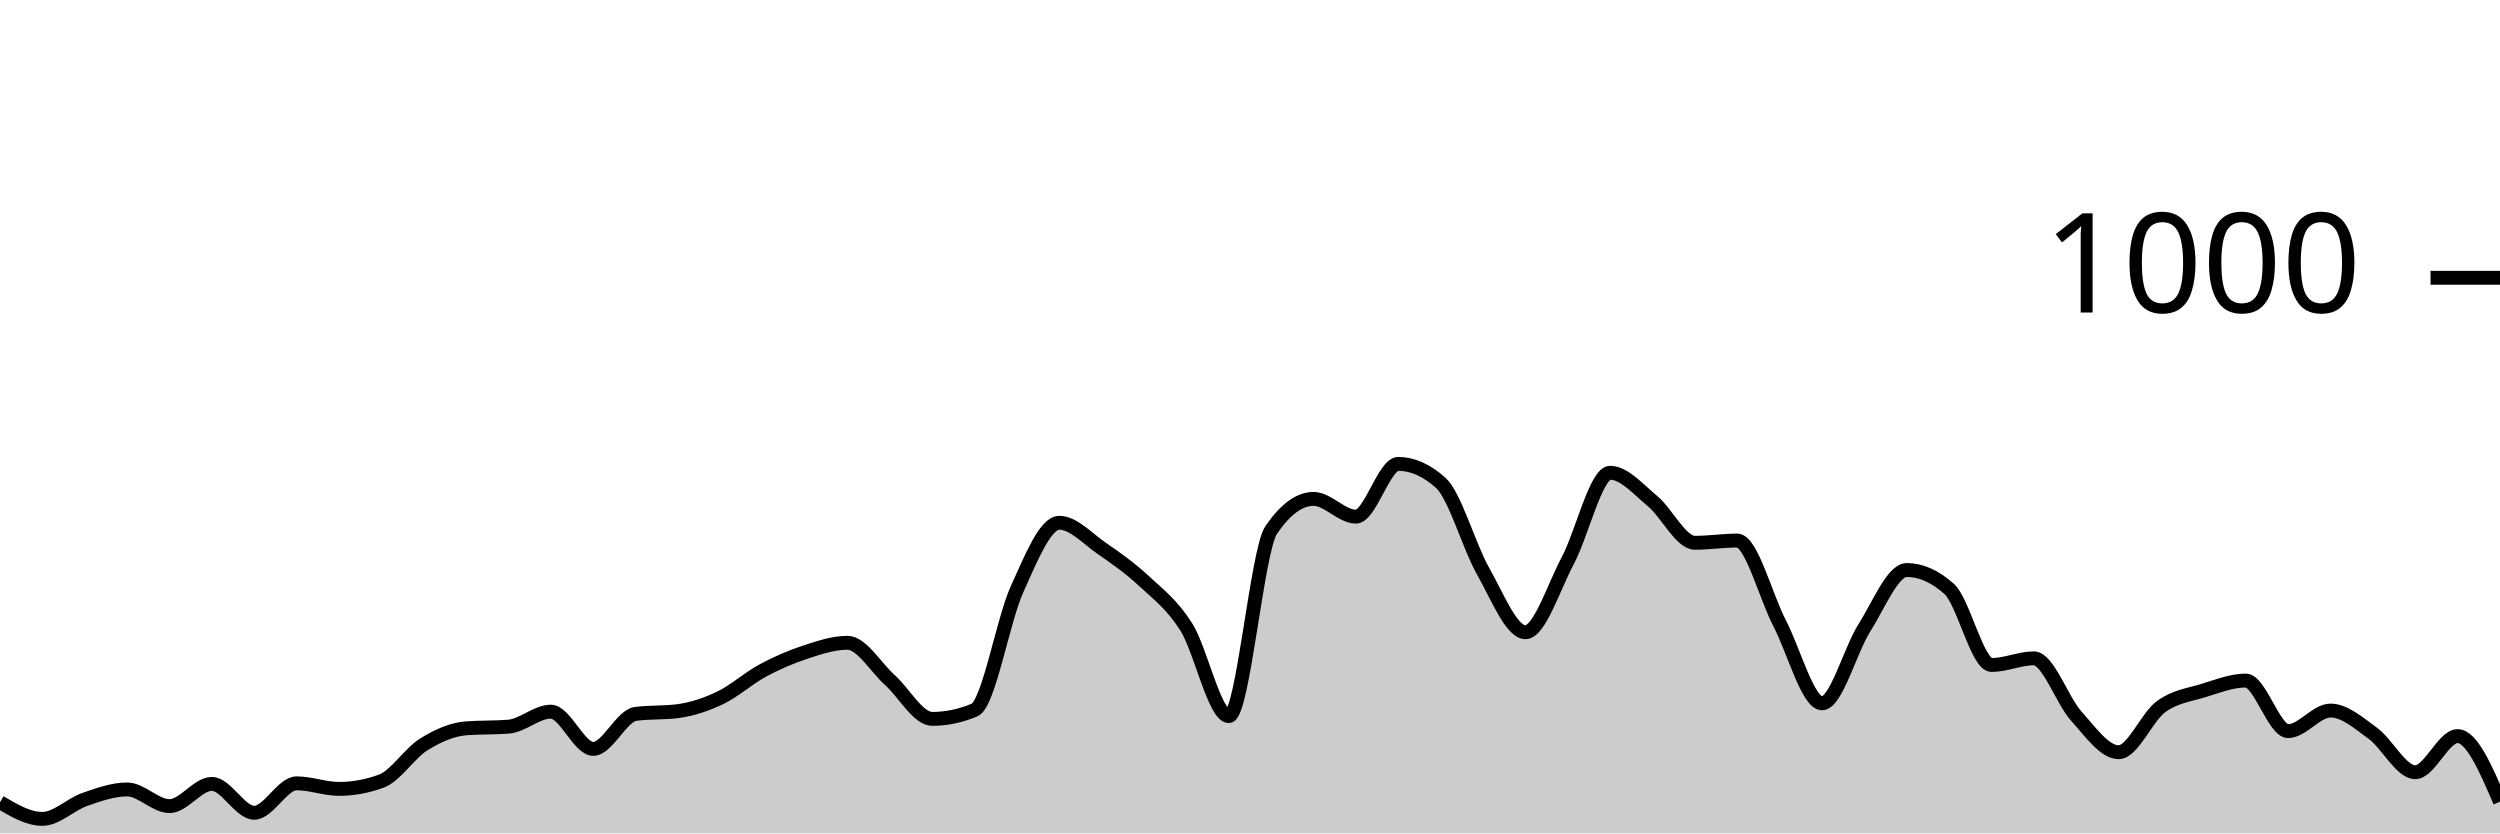
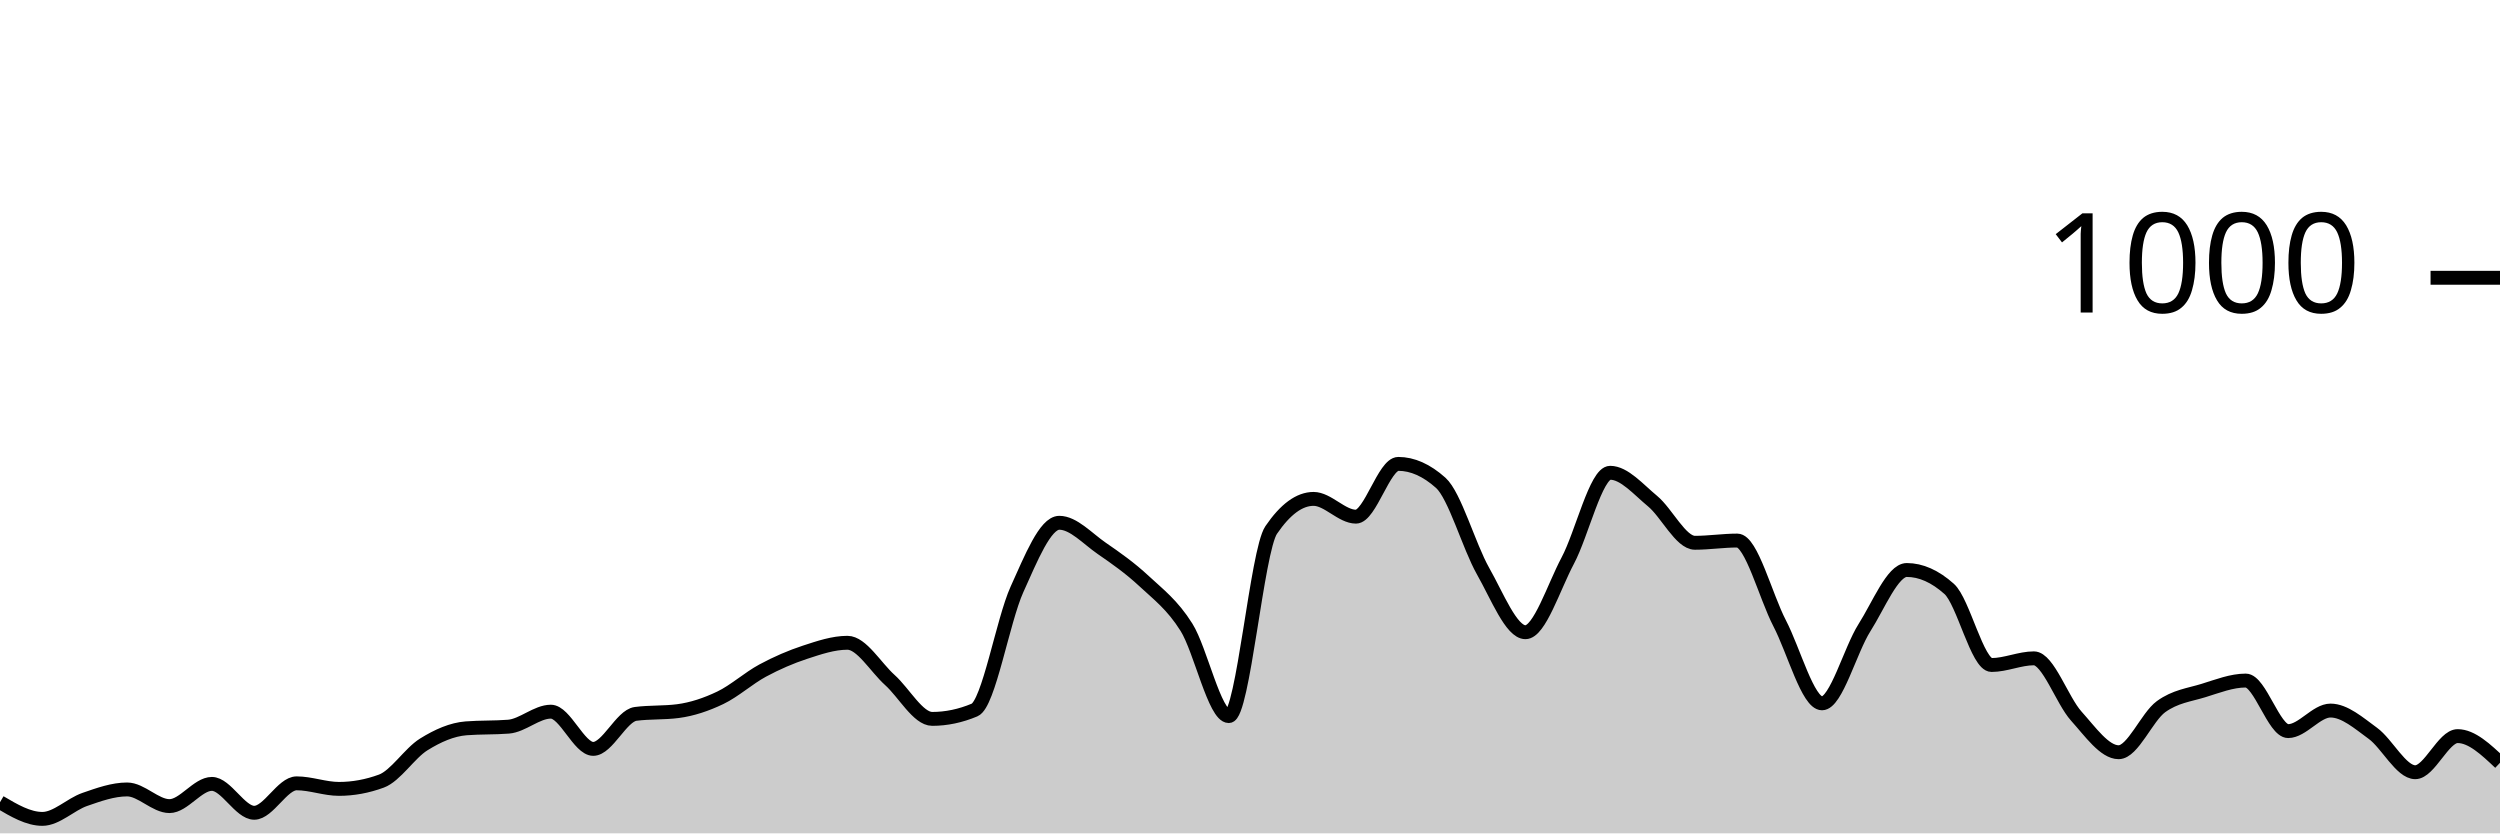
<svg xmlns="http://www.w3.org/2000/svg" viewBox="0 0 180 60">
  <g transform="translate(0,20)">
-     <path class="area" fill="rgba(0, 0, 0, 0.2)" d="M0,37.76C1.017,38.36,2.034,38.96,3.051,38.96C4.068,38.96,5.085,37.913,6.102,37.56C7.119,37.207,8.136,36.84,9.153,36.84C10.169,36.84,11.186,38.04,12.203,38.04C13.22,38.04,14.237,36.44,15.254,36.44C16.271,36.44,17.288,38.52,18.305,38.52C19.322,38.52,20.339,36.4,21.356,36.4C22.373,36.4,23.39,36.8,24.407,36.8C25.424,36.8,26.441,36.613,27.458,36.24C28.475,35.867,29.492,34.233,30.508,33.6C31.525,32.967,32.542,32.52,33.559,32.44C34.576,32.36,35.593,32.4,36.61,32.32C37.627,32.24,38.644,31.24,39.661,31.24C40.678,31.24,41.695,33.92,42.712,33.92C43.729,33.92,44.746,31.533,45.763,31.4C46.78,31.267,47.797,31.333,48.814,31.2C49.831,31.067,50.847,30.727,51.864,30.24C52.881,29.753,53.898,28.827,54.915,28.28C55.932,27.733,56.949,27.293,57.966,26.96C58.983,26.627,60,26.28,61.017,26.28C62.034,26.28,63.051,28.047,64.068,28.96C65.085,29.873,66.102,31.76,67.119,31.76C68.136,31.76,69.153,31.547,70.169,31.12C71.186,30.693,72.203,24.687,73.22,22.44C74.237,20.193,75.254,17.64,76.271,17.64C77.288,17.64,78.305,18.78,79.322,19.48C80.339,20.18,81.356,20.893,82.373,21.84C83.39,22.787,84.407,23.54,85.424,25.16C86.441,26.78,87.458,31.56,88.475,31.56C89.492,31.56,90.508,19.653,91.525,18.16C92.542,16.667,93.559,15.92,94.576,15.92C95.593,15.92,96.61,17.2,97.627,17.2C98.644,17.2,99.661,13.4,100.678,13.4C101.695,13.4,102.712,13.853,103.729,14.76C104.746,15.667,105.763,19.327,106.78,21.12C107.797,22.913,108.814,25.52,109.831,25.52C110.847,25.52,111.864,22.273,112.881,20.36C113.898,18.447,114.915,14.04,115.932,14.04C116.949,14.04,117.966,15.24,118.983,16.08C120,16.92,121.017,19.08,122.034,19.08C123.051,19.08,124.068,18.92,125.085,18.92C126.102,18.92,127.119,22.927,128.136,24.88C129.153,26.833,130.169,30.64,131.186,30.64C132.203,30.64,133.22,26.8,134.237,25.2C135.254,23.6,136.271,21.04,137.288,21.04C138.305,21.04,139.322,21.493,140.339,22.4C141.356,23.307,142.373,27.88,143.39,27.88C144.407,27.88,145.424,27.4,146.441,27.4C147.458,27.4,148.475,30.433,149.492,31.56C150.508,32.687,151.525,34.16,152.542,34.16C153.559,34.16,154.576,31.62,155.593,30.88C156.61,30.14,157.627,30.033,158.644,29.72C159.661,29.407,160.678,29,161.695,29C162.712,29,163.729,32.64,164.746,32.64C165.763,32.64,166.78,31.16,167.797,31.16C168.814,31.16,169.831,32.06,170.847,32.8C171.864,33.54,172.881,35.6,173.898,35.6C174.915,35.6,175.932,33,176.949,33C177.966,33,178.983,35.36,180,37.72L180,40C178.983,40,177.966,40,176.949,40C175.932,40,174.915,40,173.898,40C172.881,40,171.864,40,170.847,40C169.831,40,168.814,40,167.797,40C166.78,40,165.763,40,164.746,40C163.729,40,162.712,40,161.695,40C160.678,40,159.661,40,158.644,40C157.627,40,156.61,40,155.593,40C154.576,40,153.559,40,152.542,40C151.525,40,150.508,40,149.492,40C148.475,40,147.458,40,146.441,40C145.424,40,144.407,40,143.39,40C142.373,40,141.356,40,140.339,40C139.322,40,138.305,40,137.288,40C136.271,40,135.254,40,134.237,40C133.22,40,132.203,40,131.186,40C130.169,40,129.153,40,128.136,40C127.119,40,126.102,40,125.085,40C124.068,40,123.051,40,122.034,40C121.017,40,120,40,118.983,40C117.966,40,116.949,40,115.932,40C114.915,40,113.898,40,112.881,40C111.864,40,110.847,40,109.831,40C108.814,40,107.797,40,106.78,40C105.763,40,104.746,40,103.729,40C102.712,40,101.695,40,100.678,40C99.661,40,98.644,40,97.627,40C96.61,40,95.593,40,94.576,40C93.559,40,92.542,40,91.525,40C90.508,40,89.492,40,88.475,40C87.458,40,86.441,40,85.424,40C84.407,40,83.39,40,82.373,40C81.356,40,80.339,40,79.322,40C78.305,40,77.288,40,76.271,40C75.254,40,74.237,40,73.22,40C72.203,40,71.186,40,70.169,40C69.153,40,68.136,40,67.119,40C66.102,40,65.085,40,64.068,40C63.051,40,62.034,40,61.017,40C60,40,58.983,40,57.966,40C56.949,40,55.932,40,54.915,40C53.898,40,52.881,40,51.864,40C50.847,40,49.831,40,48.814,40C47.797,40,46.78,40,45.763,40C44.746,40,43.729,40,42.712,40C41.695,40,40.678,40,39.661,40C38.644,40,37.627,40,36.61,40C35.593,40,34.576,40,33.559,40C32.542,40,31.525,40,30.508,40C29.492,40,28.475,40,27.458,40C26.441,40,25.424,40,24.407,40C23.39,40,22.373,40,21.356,40C20.339,40,19.322,40,18.305,40C17.288,40,16.271,40,15.254,40C14.237,40,13.22,40,12.203,40C11.186,40,10.169,40,9.153,40C8.136,40,7.119,40,6.102,40C5.085,40,4.068,40,3.051,40C2.034,40,1.017,40,0,40Z" />
-     <path class="line" stroke="black" fill="none" d="M0,37.76C1.017,38.36,2.034,38.96,3.051,38.96C4.068,38.96,5.085,37.913,6.102,37.56C7.119,37.207,8.136,36.84,9.153,36.84C10.169,36.84,11.186,38.04,12.203,38.04C13.22,38.04,14.237,36.44,15.254,36.44C16.271,36.44,17.288,38.52,18.305,38.52C19.322,38.52,20.339,36.4,21.356,36.4C22.373,36.4,23.39,36.8,24.407,36.8C25.424,36.8,26.441,36.613,27.458,36.24C28.475,35.867,29.492,34.233,30.508,33.6C31.525,32.967,32.542,32.52,33.559,32.44C34.576,32.36,35.593,32.4,36.61,32.32C37.627,32.24,38.644,31.24,39.661,31.24C40.678,31.24,41.695,33.92,42.712,33.92C43.729,33.92,44.746,31.533,45.763,31.4C46.78,31.267,47.797,31.333,48.814,31.2C49.831,31.067,50.847,30.727,51.864,30.24C52.881,29.753,53.898,28.827,54.915,28.28C55.932,27.733,56.949,27.293,57.966,26.96C58.983,26.627,60,26.28,61.017,26.28C62.034,26.28,63.051,28.047,64.068,28.96C65.085,29.873,66.102,31.76,67.119,31.76C68.136,31.76,69.153,31.547,70.169,31.12C71.186,30.693,72.203,24.687,73.22,22.44C74.237,20.193,75.254,17.64,76.271,17.64C77.288,17.64,78.305,18.78,79.322,19.48C80.339,20.18,81.356,20.893,82.373,21.84C83.39,22.787,84.407,23.54,85.424,25.16C86.441,26.78,87.458,31.56,88.475,31.56C89.492,31.56,90.508,19.653,91.525,18.16C92.542,16.667,93.559,15.92,94.576,15.92C95.593,15.92,96.61,17.2,97.627,17.2C98.644,17.2,99.661,13.4,100.678,13.4C101.695,13.4,102.712,13.853,103.729,14.76C104.746,15.667,105.763,19.327,106.78,21.12C107.797,22.913,108.814,25.52,109.831,25.52C110.847,25.52,111.864,22.273,112.881,20.36C113.898,18.447,114.915,14.04,115.932,14.04C116.949,14.04,117.966,15.24,118.983,16.08C120,16.92,121.017,19.08,122.034,19.08C123.051,19.08,124.068,18.92,125.085,18.92C126.102,18.92,127.119,22.927,128.136,24.88C129.153,26.833,130.169,30.64,131.186,30.64C132.203,30.64,133.22,26.8,134.237,25.2C135.254,23.6,136.271,21.04,137.288,21.04C138.305,21.04,139.322,21.493,140.339,22.4C141.356,23.307,142.373,27.88,143.39,27.88C144.407,27.88,145.424,27.4,146.441,27.4C147.458,27.4,148.475,30.433,149.492,31.56C150.508,32.687,151.525,34.16,152.542,34.16C153.559,34.16,154.576,31.62,155.593,30.88C156.61,30.14,157.627,30.033,158.644,29.72C159.661,29.407,160.678,29,161.695,29C162.712,29,163.729,32.64,164.746,32.64C165.763,32.64,166.78,31.16,167.797,31.16C168.814,31.16,169.831,32.06,170.847,32.8C171.864,33.54,172.881,35.6,173.898,35.6C174.915,35.6,175.932,33,176.949,33C177.966,33,178.983,35.36,180,37.72" />
+     <path class="area" fill="rgba(0, 0, 0, 0.2)" d="M0,37.76C1.017,38.36,2.034,38.96,3.051,38.96C4.068,38.96,5.085,37.913,6.102,37.56C7.119,37.207,8.136,36.84,9.153,36.84C10.169,36.84,11.186,38.04,12.203,38.04C13.22,38.04,14.237,36.44,15.254,36.44C16.271,36.44,17.288,38.52,18.305,38.52C19.322,38.52,20.339,36.4,21.356,36.4C22.373,36.4,23.39,36.8,24.407,36.8C25.424,36.8,26.441,36.613,27.458,36.24C28.475,35.867,29.492,34.233,30.508,33.6C31.525,32.967,32.542,32.52,33.559,32.44C34.576,32.36,35.593,32.4,36.61,32.32C37.627,32.24,38.644,31.24,39.661,31.24C40.678,31.24,41.695,33.92,42.712,33.92C43.729,33.92,44.746,31.533,45.763,31.4C46.78,31.267,47.797,31.333,48.814,31.2C49.831,31.067,50.847,30.727,51.864,30.24C52.881,29.753,53.898,28.827,54.915,28.28C55.932,27.733,56.949,27.293,57.966,26.96C58.983,26.627,60,26.28,61.017,26.28C62.034,26.28,63.051,28.047,64.068,28.96C65.085,29.873,66.102,31.76,67.119,31.76C68.136,31.76,69.153,31.547,70.169,31.12C71.186,30.693,72.203,24.687,73.22,22.44C74.237,20.193,75.254,17.64,76.271,17.64C77.288,17.64,78.305,18.78,79.322,19.48C80.339,20.18,81.356,20.893,82.373,21.84C83.39,22.787,84.407,23.54,85.424,25.16C86.441,26.78,87.458,31.56,88.475,31.56C89.492,31.56,90.508,19.653,91.525,18.16C92.542,16.667,93.559,15.92,94.576,15.92C95.593,15.92,96.61,17.2,97.627,17.2C98.644,17.2,99.661,13.4,100.678,13.4C101.695,13.4,102.712,13.853,103.729,14.76C104.746,15.667,105.763,19.327,106.78,21.12C107.797,22.913,108.814,25.52,109.831,25.52C110.847,25.52,111.864,22.273,112.881,20.36C113.898,18.447,114.915,14.04,115.932,14.04C116.949,14.04,117.966,15.24,118.983,16.08C120,16.92,121.017,19.08,122.034,19.08C123.051,19.08,124.068,18.92,125.085,18.92C126.102,18.92,127.119,22.927,128.136,24.88C129.153,26.833,130.169,30.64,131.186,30.64C132.203,30.64,133.22,26.8,134.237,25.2C135.254,23.6,136.271,21.04,137.288,21.04C138.305,21.04,139.322,21.493,140.339,22.4C141.356,23.307,142.373,27.88,143.39,27.88C144.407,27.88,145.424,27.4,146.441,27.4C147.458,27.4,148.475,30.433,149.492,31.56C150.508,32.687,151.525,34.16,152.542,34.16C153.559,34.16,154.576,31.62,155.593,30.88C156.61,30.14,157.627,30.033,158.644,29.72C159.661,29.407,160.678,29,161.695,29C162.712,29,163.729,32.64,164.746,32.64C165.763,32.64,166.78,31.16,167.797,31.16C168.814,31.16,169.831,32.06,170.847,32.8C171.864,33.54,172.881,35.6,173.898,35.6C174.915,35.6,175.932,33,176.949,33C177.966,33,178.983,33.96,180,34.92L180,40C178.983,40,177.966,40,176.949,40C175.932,40,174.915,40,173.898,40C172.881,40,171.864,40,170.847,40C169.831,40,168.814,40,167.797,40C166.78,40,165.763,40,164.746,40C163.729,40,162.712,40,161.695,40C160.678,40,159.661,40,158.644,40C157.627,40,156.61,40,155.593,40C154.576,40,153.559,40,152.542,40C151.525,40,150.508,40,149.492,40C148.475,40,147.458,40,146.441,40C145.424,40,144.407,40,143.39,40C142.373,40,141.356,40,140.339,40C139.322,40,138.305,40,137.288,40C136.271,40,135.254,40,134.237,40C133.22,40,132.203,40,131.186,40C130.169,40,129.153,40,128.136,40C127.119,40,126.102,40,125.085,40C124.068,40,123.051,40,122.034,40C121.017,40,120,40,118.983,40C117.966,40,116.949,40,115.932,40C114.915,40,113.898,40,112.881,40C111.864,40,110.847,40,109.831,40C108.814,40,107.797,40,106.78,40C105.763,40,104.746,40,103.729,40C102.712,40,101.695,40,100.678,40C99.661,40,98.644,40,97.627,40C96.61,40,95.593,40,94.576,40C93.559,40,92.542,40,91.525,40C90.508,40,89.492,40,88.475,40C87.458,40,86.441,40,85.424,40C84.407,40,83.39,40,82.373,40C81.356,40,80.339,40,79.322,40C78.305,40,77.288,40,76.271,40C75.254,40,74.237,40,73.22,40C72.203,40,71.186,40,70.169,40C69.153,40,68.136,40,67.119,40C66.102,40,65.085,40,64.068,40C63.051,40,62.034,40,61.017,40C60,40,58.983,40,57.966,40C56.949,40,55.932,40,54.915,40C53.898,40,52.881,40,51.864,40C50.847,40,49.831,40,48.814,40C47.797,40,46.78,40,45.763,40C44.746,40,43.729,40,42.712,40C41.695,40,40.678,40,39.661,40C38.644,40,37.627,40,36.61,40C35.593,40,34.576,40,33.559,40C32.542,40,31.525,40,30.508,40C29.492,40,28.475,40,27.458,40C26.441,40,25.424,40,24.407,40C23.39,40,22.373,40,21.356,40C20.339,40,19.322,40,18.305,40C17.288,40,16.271,40,15.254,40C14.237,40,13.22,40,12.203,40C11.186,40,10.169,40,9.153,40C8.136,40,7.119,40,6.102,40C5.085,40,4.068,40,3.051,40C2.034,40,1.017,40,0,40Z" />
+     <path class="line" stroke="black" fill="none" d="M0,37.76C1.017,38.36,2.034,38.96,3.051,38.96C4.068,38.96,5.085,37.913,6.102,37.56C7.119,37.207,8.136,36.84,9.153,36.84C10.169,36.84,11.186,38.04,12.203,38.04C13.22,38.04,14.237,36.44,15.254,36.44C16.271,36.44,17.288,38.52,18.305,38.52C19.322,38.52,20.339,36.4,21.356,36.4C22.373,36.4,23.39,36.8,24.407,36.8C25.424,36.8,26.441,36.613,27.458,36.24C28.475,35.867,29.492,34.233,30.508,33.6C31.525,32.967,32.542,32.52,33.559,32.44C34.576,32.36,35.593,32.4,36.61,32.32C37.627,32.24,38.644,31.24,39.661,31.24C40.678,31.24,41.695,33.92,42.712,33.92C43.729,33.92,44.746,31.533,45.763,31.4C46.78,31.267,47.797,31.333,48.814,31.2C49.831,31.067,50.847,30.727,51.864,30.24C52.881,29.753,53.898,28.827,54.915,28.28C55.932,27.733,56.949,27.293,57.966,26.96C58.983,26.627,60,26.28,61.017,26.28C62.034,26.28,63.051,28.047,64.068,28.96C65.085,29.873,66.102,31.76,67.119,31.76C68.136,31.76,69.153,31.547,70.169,31.12C71.186,30.693,72.203,24.687,73.22,22.44C74.237,20.193,75.254,17.64,76.271,17.64C77.288,17.64,78.305,18.78,79.322,19.48C80.339,20.18,81.356,20.893,82.373,21.84C83.39,22.787,84.407,23.54,85.424,25.16C86.441,26.78,87.458,31.56,88.475,31.56C89.492,31.56,90.508,19.653,91.525,18.16C92.542,16.667,93.559,15.92,94.576,15.92C95.593,15.92,96.61,17.2,97.627,17.2C98.644,17.2,99.661,13.4,100.678,13.4C101.695,13.4,102.712,13.853,103.729,14.76C104.746,15.667,105.763,19.327,106.78,21.12C107.797,22.913,108.814,25.52,109.831,25.52C110.847,25.52,111.864,22.273,112.881,20.36C113.898,18.447,114.915,14.04,115.932,14.04C116.949,14.04,117.966,15.24,118.983,16.08C120,16.92,121.017,19.08,122.034,19.08C123.051,19.08,124.068,18.92,125.085,18.92C126.102,18.92,127.119,22.927,128.136,24.88C129.153,26.833,130.169,30.64,131.186,30.64C132.203,30.64,133.22,26.8,134.237,25.2C135.254,23.6,136.271,21.04,137.288,21.04C138.305,21.04,139.322,21.493,140.339,22.4C141.356,23.307,142.373,27.88,143.39,27.88C144.407,27.88,145.424,27.4,146.441,27.4C147.458,27.4,148.475,30.433,149.492,31.56C150.508,32.687,151.525,34.16,152.542,34.16C153.559,34.16,154.576,31.62,155.593,30.88C156.61,30.14,157.627,30.033,158.644,29.72C159.661,29.407,160.678,29,161.695,29C162.712,29,163.729,32.64,164.746,32.64C165.763,32.64,166.78,31.16,167.797,31.16C168.814,31.16,169.831,32.06,170.847,32.8C171.864,33.54,172.881,35.6,173.898,35.6C174.915,35.6,175.932,33,176.949,33C177.966,33,178.983,33.96,180,34.92" />
    <path class="axis-ceiling" stroke-width="1" stroke="black" fill="none" d="M175,0L180,0" />
    <text class="axis-ceiling-label" font-family="sans-serif" text-anchor="end" font-size="10px" x="170" y="2.5">1000</text>
  </g>
</svg>
